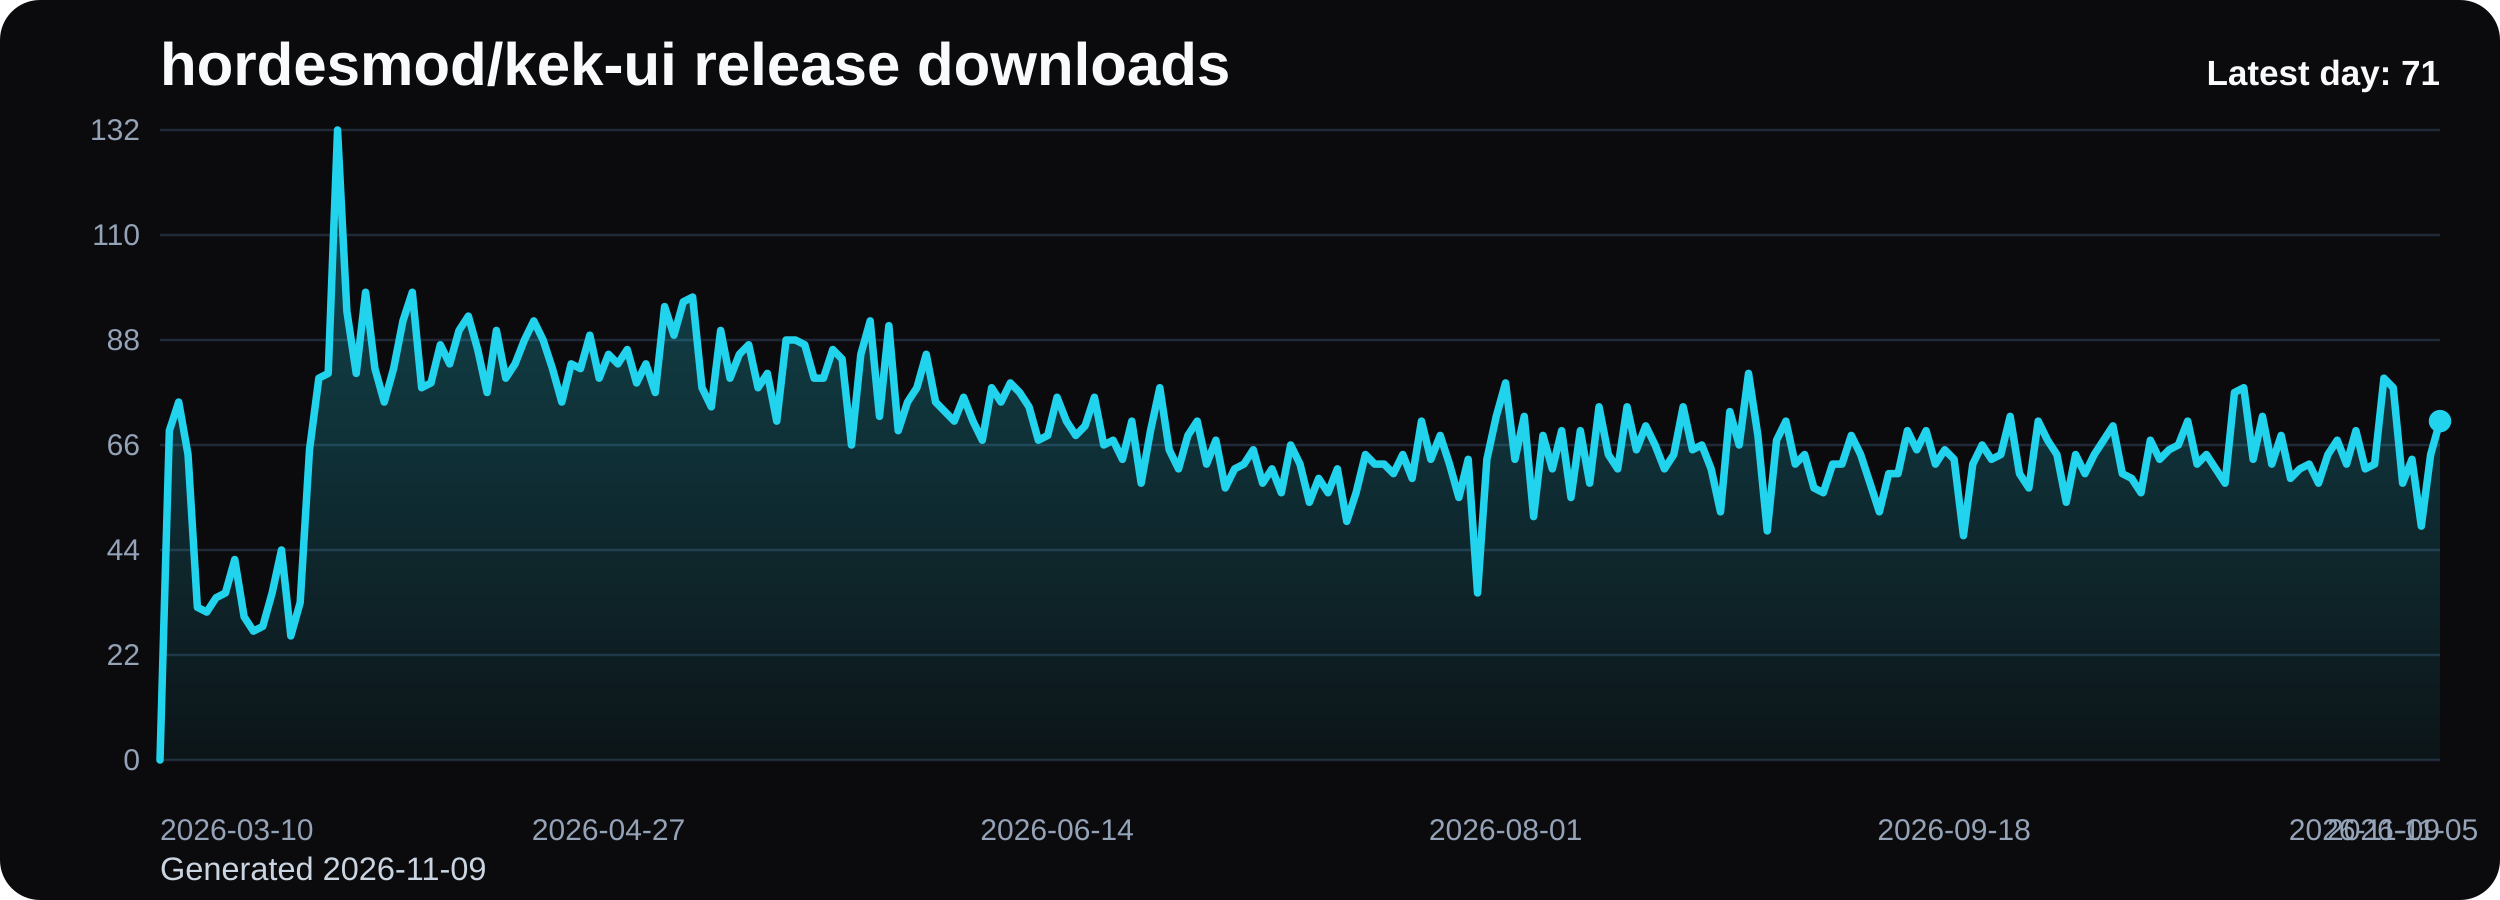
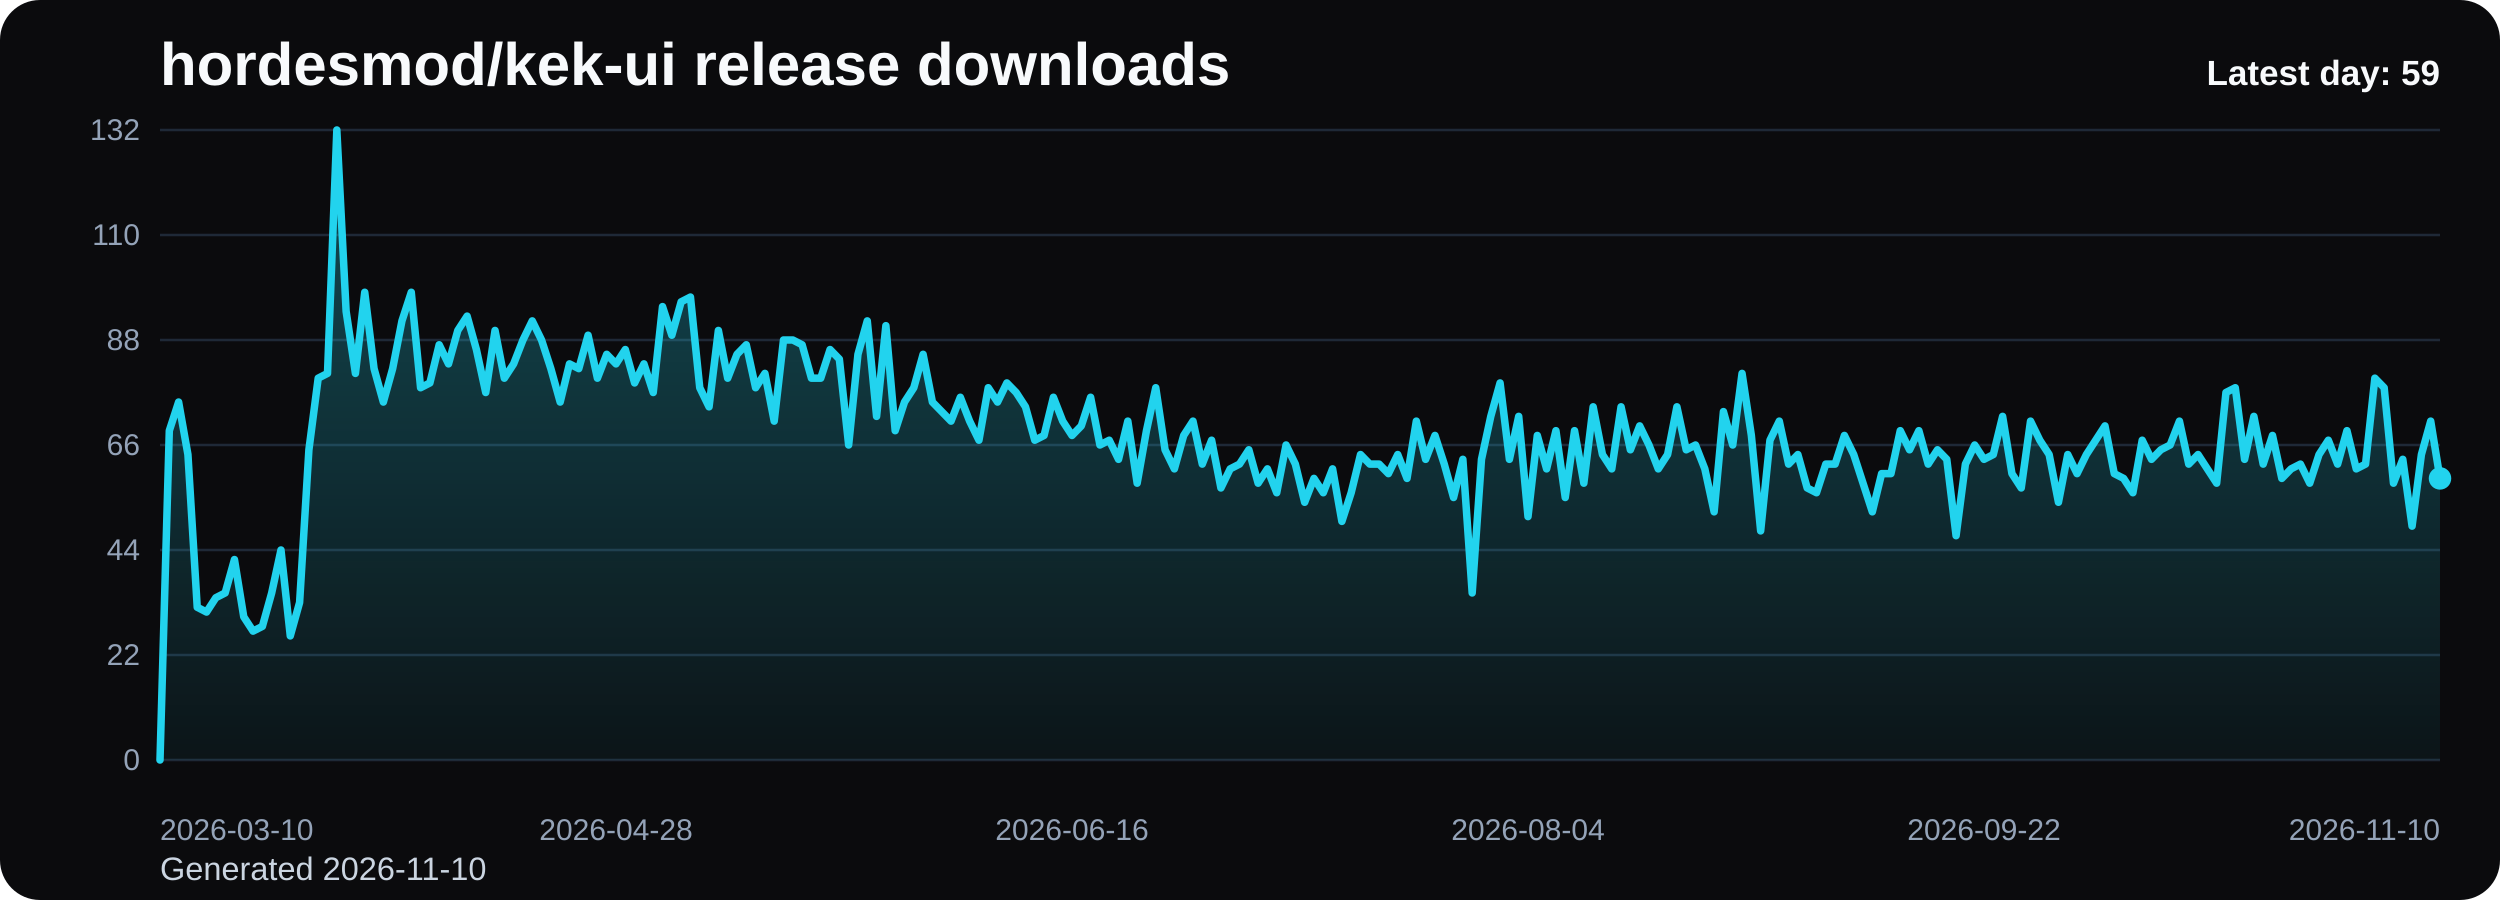
<svg xmlns="http://www.w3.org/2000/svg" viewBox="0 0 1000 360" role="img" aria-label="hordesmod/kek-ui release downloads chart">
  <defs>
    <linearGradient id="fill-daily-black" x1="0" y1="0" x2="0" y2="1">
      <stop offset="0%" stop-color="#22d3ee" stop-opacity="0.32" />
      <stop offset="100%" stop-color="#22d3ee" stop-opacity="0.05" />
    </linearGradient>
    <style>
      .bg { fill: #0b0b0d; }
      .title { font: 700 24px Arial, sans-serif; fill: #f8fafc; }
      .sub { font: 400 13px Arial, sans-serif; fill: #cbd5e1; }
      .grid { stroke: #1f2937; stroke-width: 1; }
      .axis { font: 400 12px Arial, sans-serif; fill: #94a3b8; }
      .line { fill: none; stroke: #22d3ee; stroke-width: 3; stroke-linecap: round; stroke-linejoin: round; }
      .dot { fill: #22d3ee; }
      .value { font: 600 11px Arial, sans-serif; fill: #cbd5e1; }
      .latest { font: 700 14px Arial, sans-serif; fill: #f8fafc; }
    </style>
  </defs>
  <rect class="bg" x="0" y="0" width="1000" height="360" rx="16" />
  <text class="title" x="64" y="34">hordesmod/kek-ui release downloads</text>
-   <text class="sub" x="64" y="352">Generated 2026-11-09</text>
+   <text class="sub" x="64" y="352">Generated 2026-11-10</text>
  <line x1="64" y1="52.00" x2="976" y2="52.00" class="grid" />
  <text x="56" y="56.00" text-anchor="end" class="axis">132</text>
  <line x1="64" y1="94.00" x2="976" y2="94.00" class="grid" />
  <text x="56" y="98.00" text-anchor="end" class="axis">110</text>
  <line x1="64" y1="136.00" x2="976" y2="136.00" class="grid" />
  <text x="56" y="140.00" text-anchor="end" class="axis">88</text>
  <line x1="64" y1="178.00" x2="976" y2="178.00" class="grid" />
  <text x="56" y="182.00" text-anchor="end" class="axis">66</text>
  <line x1="64" y1="220.00" x2="976" y2="220.00" class="grid" />
  <text x="56" y="224.00" text-anchor="end" class="axis">44</text>
  <line x1="64" y1="262.00" x2="976" y2="262.00" class="grid" />
  <text x="56" y="266.00" text-anchor="end" class="axis">22</text>
  <line x1="64" y1="304.00" x2="976" y2="304.00" class="grid" />
  <text x="56" y="308.00" text-anchor="end" class="axis">0</text>
-   <path d="M 64.00 304 L 64.00 304.00 L 67.74 172.27 L 71.48 160.82 L 75.21 181.82 L 78.95 242.91 L 82.69 244.82 L 86.43 239.09 L 90.16 237.18 L 93.90 223.82 L 97.64 246.73 L 101.38 252.45 L 105.11 250.55 L 108.85 237.18 L 112.59 220.00 L 116.33 254.36 L 120.07 241.00 L 123.80 179.91 L 127.54 151.27 L 131.28 149.36 L 135.02 52.00 L 138.75 124.55 L 142.49 149.36 L 146.23 116.91 L 149.97 147.45 L 153.70 160.82 L 157.44 147.45 L 161.18 128.36 L 164.92 116.91 L 168.66 155.09 L 172.39 153.18 L 176.13 137.91 L 179.87 145.55 L 183.61 132.18 L 187.34 126.45 L 191.08 139.82 L 194.82 157.00 L 198.56 132.18 L 202.30 151.27 L 206.03 145.55 L 209.77 136.00 L 213.51 128.36 L 217.25 136.00 L 220.98 147.45 L 224.72 160.82 L 228.46 145.55 L 232.20 147.45 L 235.93 134.09 L 239.67 151.27 L 243.41 141.73 L 247.15 145.55 L 250.89 139.82 L 254.62 153.18 L 258.36 145.55 L 262.10 157.00 L 265.84 122.64 L 269.57 134.09 L 273.31 120.73 L 277.05 118.82 L 280.79 155.09 L 284.52 162.73 L 288.26 132.18 L 292.00 151.27 L 295.74 141.73 L 299.48 137.91 L 303.21 155.09 L 306.95 149.36 L 310.69 168.45 L 314.43 136.00 L 318.16 136.00 L 321.90 137.91 L 325.64 151.27 L 329.38 151.27 L 333.11 139.82 L 336.85 143.64 L 340.59 178.00 L 344.33 141.73 L 348.07 128.36 L 351.80 166.55 L 355.54 130.27 L 359.28 172.27 L 363.02 160.82 L 366.75 155.09 L 370.49 141.73 L 374.23 160.82 L 377.97 164.64 L 381.70 168.45 L 385.44 158.91 L 389.18 168.45 L 392.92 176.09 L 396.66 155.09 L 400.39 160.82 L 404.13 153.18 L 407.87 157.00 L 411.61 162.73 L 415.34 176.09 L 419.08 174.18 L 422.82 158.91 L 426.56 168.45 L 430.30 174.18 L 434.03 170.36 L 437.77 158.91 L 441.51 178.00 L 445.25 176.09 L 448.98 183.73 L 452.72 168.45 L 456.46 193.27 L 460.20 172.27 L 463.93 155.09 L 467.67 179.91 L 471.41 187.55 L 475.15 174.18 L 478.89 168.45 L 482.62 185.64 L 486.36 176.09 L 490.10 195.18 L 493.84 187.55 L 497.57 185.64 L 501.31 179.91 L 505.05 193.27 L 508.79 187.55 L 512.52 197.09 L 516.26 178.00 L 520.00 185.64 L 523.74 200.91 L 527.48 191.36 L 531.21 197.09 L 534.95 187.55 L 538.69 208.55 L 542.43 197.09 L 546.16 181.82 L 549.90 185.64 L 553.64 185.64 L 557.38 189.45 L 561.11 181.82 L 564.85 191.36 L 568.59 168.45 L 572.33 183.73 L 576.07 174.18 L 579.80 185.64 L 583.54 199.00 L 587.28 183.73 L 591.02 237.18 L 594.75 183.73 L 598.49 166.55 L 602.23 153.18 L 605.97 183.73 L 609.70 166.55 L 613.44 206.64 L 617.18 174.18 L 620.92 187.55 L 624.66 172.27 L 628.39 199.00 L 632.13 172.27 L 635.87 193.27 L 639.61 162.73 L 643.34 181.82 L 647.08 187.55 L 650.82 162.73 L 654.56 179.91 L 658.30 170.36 L 662.03 178.00 L 665.77 187.55 L 669.51 181.82 L 673.25 162.73 L 676.98 179.91 L 680.72 178.00 L 684.46 187.55 L 688.20 204.73 L 691.93 164.64 L 695.67 178.00 L 699.41 149.36 L 703.15 174.18 L 706.89 212.36 L 710.62 176.09 L 714.36 168.45 L 718.10 185.64 L 721.84 181.82 L 725.57 195.18 L 729.31 197.09 L 733.05 185.64 L 736.79 185.64 L 740.52 174.18 L 744.26 181.82 L 748.00 193.27 L 751.74 204.73 L 755.48 189.45 L 759.21 189.45 L 762.95 172.27 L 766.69 179.91 L 770.43 172.27 L 774.16 185.64 L 777.90 179.91 L 781.64 183.73 L 785.38 214.27 L 789.11 185.64 L 792.85 178.00 L 796.59 183.73 L 800.33 181.82 L 804.07 166.55 L 807.80 189.45 L 811.54 195.18 L 815.28 168.45 L 819.02 176.09 L 822.75 181.82 L 826.49 200.91 L 830.23 181.82 L 833.97 189.45 L 837.70 181.82 L 841.44 176.09 L 845.18 170.36 L 848.92 189.45 L 852.66 191.36 L 856.39 197.09 L 860.13 176.09 L 863.87 183.73 L 867.61 179.91 L 871.34 178.00 L 875.08 168.45 L 878.82 185.64 L 882.56 181.82 L 886.30 187.55 L 890.03 193.27 L 893.77 157.00 L 897.51 155.09 L 901.25 183.73 L 904.98 166.55 L 908.72 185.64 L 912.46 174.18 L 916.20 191.36 L 919.93 187.55 L 923.67 185.64 L 927.41 193.27 L 931.15 181.82 L 934.89 176.09 L 938.62 185.64 L 942.36 172.27 L 946.10 187.55 L 949.84 185.64 L 953.57 151.27 L 957.31 155.09 L 961.05 193.27 L 964.79 183.73 L 968.52 210.45 L 972.26 181.82 L 976.00 168.45 L 976.00 304 Z" fill="url(#fill-daily-black)" />
-   <polyline class="line" points="64.00,304.00 67.74,172.27 71.48,160.82 75.21,181.82 78.95,242.91 82.69,244.82 86.43,239.09 90.16,237.18 93.90,223.82 97.64,246.73 101.38,252.45 105.11,250.55 108.85,237.18 112.59,220.00 116.33,254.36 120.07,241.00 123.80,179.91 127.54,151.27 131.28,149.36 135.02,52.00 138.75,124.55 142.49,149.36 146.23,116.91 149.97,147.45 153.70,160.82 157.44,147.45 161.18,128.36 164.92,116.91 168.66,155.09 172.39,153.18 176.13,137.91 179.87,145.55 183.61,132.18 187.34,126.45 191.08,139.82 194.82,157.00 198.56,132.18 202.30,151.27 206.03,145.55 209.77,136.00 213.51,128.36 217.25,136.00 220.98,147.45 224.72,160.82 228.46,145.55 232.20,147.45 235.93,134.09 239.67,151.27 243.41,141.73 247.15,145.55 250.89,139.82 254.62,153.18 258.36,145.55 262.10,157.00 265.84,122.64 269.57,134.09 273.31,120.73 277.05,118.82 280.79,155.09 284.52,162.73 288.26,132.18 292.00,151.27 295.74,141.73 299.48,137.91 303.21,155.09 306.95,149.36 310.69,168.45 314.43,136.00 318.16,136.00 321.90,137.91 325.64,151.27 329.38,151.27 333.11,139.82 336.85,143.64 340.59,178.00 344.33,141.73 348.07,128.36 351.80,166.55 355.54,130.27 359.28,172.27 363.02,160.82 366.75,155.09 370.49,141.73 374.23,160.82 377.97,164.64 381.70,168.45 385.44,158.91 389.18,168.45 392.92,176.09 396.66,155.09 400.39,160.82 404.13,153.18 407.87,157.00 411.61,162.73 415.34,176.09 419.08,174.18 422.82,158.91 426.56,168.45 430.30,174.18 434.03,170.36 437.77,158.91 441.51,178.00 445.25,176.09 448.98,183.73 452.72,168.45 456.46,193.27 460.20,172.27 463.93,155.09 467.67,179.91 471.41,187.55 475.15,174.18 478.89,168.45 482.62,185.64 486.36,176.09 490.10,195.18 493.84,187.55 497.57,185.64 501.31,179.91 505.05,193.27 508.79,187.55 512.52,197.09 516.26,178.00 520.00,185.64 523.74,200.91 527.48,191.36 531.21,197.09 534.95,187.55 538.69,208.55 542.43,197.09 546.16,181.82 549.90,185.64 553.64,185.64 557.38,189.45 561.11,181.82 564.85,191.36 568.59,168.45 572.33,183.73 576.07,174.18 579.80,185.64 583.54,199.00 587.28,183.73 591.02,237.18 594.75,183.73 598.49,166.55 602.23,153.18 605.97,183.73 609.70,166.55 613.44,206.64 617.18,174.18 620.92,187.55 624.66,172.27 628.39,199.00 632.13,172.27 635.87,193.27 639.61,162.73 643.34,181.82 647.08,187.55 650.82,162.73 654.56,179.91 658.30,170.36 662.03,178.00 665.77,187.55 669.51,181.82 673.25,162.73 676.98,179.91 680.72,178.00 684.46,187.55 688.20,204.73 691.93,164.64 695.67,178.00 699.41,149.36 703.15,174.18 706.89,212.36 710.62,176.09 714.36,168.45 718.10,185.64 721.84,181.82 725.57,195.18 729.31,197.09 733.05,185.64 736.79,185.64 740.52,174.18 744.26,181.82 748.00,193.27 751.74,204.73 755.48,189.45 759.21,189.45 762.95,172.27 766.69,179.91 770.43,172.27 774.16,185.64 777.90,179.91 781.64,183.73 785.38,214.27 789.11,185.64 792.85,178.00 796.59,183.73 800.33,181.82 804.07,166.55 807.80,189.45 811.54,195.18 815.28,168.45 819.02,176.09 822.75,181.82 826.49,200.91 830.23,181.82 833.97,189.45 837.70,181.82 841.44,176.09 845.18,170.36 848.92,189.45 852.66,191.36 856.39,197.09 860.13,176.09 863.87,183.73 867.61,179.91 871.34,178.00 875.08,168.45 878.82,185.64 882.56,181.82 886.30,187.55 890.03,193.27 893.77,157.00 897.51,155.09 901.25,183.73 904.98,166.55 908.72,185.64 912.46,174.18 916.20,191.36 919.93,187.55 923.67,185.64 927.41,193.27 931.15,181.82 934.89,176.09 938.62,185.64 942.36,172.27 946.10,187.55 949.84,185.64 953.57,151.27 957.31,155.09 961.05,193.27 964.79,183.73 968.52,210.45 972.26,181.82 976.00,168.45" />
-   <circle class="dot" cx="976.00" cy="168.45" r="4.5" />
+   <path d="M 64.00 304 L 64.00 304.00 L 67.72 172.27 L 71.44 160.82 L 75.17 181.82 L 78.89 242.91 L 82.61 244.82 L 86.33 239.09 L 90.06 237.18 L 93.78 223.82 L 97.50 246.73 L 101.22 252.45 L 104.95 250.55 L 108.67 237.18 L 112.39 220.00 L 116.11 254.36 L 119.84 241.00 L 123.56 179.91 L 127.28 151.27 L 131.00 149.36 L 134.73 52.00 L 138.45 124.55 L 142.17 149.36 L 145.89 116.91 L 149.62 147.45 L 153.34 160.82 L 157.06 147.45 L 160.78 128.36 L 164.51 116.91 L 168.23 155.09 L 171.95 153.18 L 175.67 137.91 L 179.40 145.55 L 183.12 132.18 L 186.84 126.45 L 190.56 139.82 L 194.29 157.00 L 198.01 132.18 L 201.73 151.27 L 205.45 145.55 L 209.18 136.00 L 212.90 128.36 L 216.62 136.00 L 220.34 147.45 L 224.07 160.82 L 227.79 145.55 L 231.51 147.45 L 235.23 134.09 L 238.96 151.27 L 242.68 141.73 L 246.40 145.55 L 250.12 139.82 L 253.84 153.18 L 257.57 145.55 L 261.29 157.00 L 265.01 122.64 L 268.73 134.09 L 272.46 120.73 L 276.18 118.82 L 279.90 155.09 L 283.62 162.73 L 287.35 132.18 L 291.07 151.27 L 294.79 141.73 L 298.51 137.91 L 302.24 155.09 L 305.96 149.36 L 309.68 168.45 L 313.40 136.00 L 317.13 136.00 L 320.85 137.91 L 324.57 151.27 L 328.29 151.27 L 332.02 139.82 L 335.74 143.64 L 339.46 178.00 L 343.18 141.73 L 346.91 128.36 L 350.63 166.55 L 354.35 130.27 L 358.07 172.27 L 361.80 160.82 L 365.52 155.09 L 369.24 141.73 L 372.96 160.82 L 376.69 164.64 L 380.41 168.45 L 384.13 158.91 L 387.85 168.45 L 391.58 176.09 L 395.30 155.09 L 399.02 160.82 L 402.74 153.18 L 406.47 157.00 L 410.19 162.73 L 413.91 176.09 L 417.63 174.18 L 421.36 158.91 L 425.08 168.45 L 428.80 174.18 L 432.52 170.36 L 436.24 158.91 L 439.97 178.00 L 443.69 176.09 L 447.41 183.73 L 451.13 168.45 L 454.86 193.27 L 458.58 172.27 L 462.30 155.09 L 466.02 179.91 L 469.75 187.55 L 473.47 174.18 L 477.19 168.45 L 480.91 185.64 L 484.64 176.09 L 488.36 195.18 L 492.08 187.55 L 495.80 185.64 L 499.53 179.91 L 503.25 193.27 L 506.97 187.55 L 510.69 197.09 L 514.42 178.00 L 518.14 185.64 L 521.86 200.91 L 525.58 191.36 L 529.31 197.09 L 533.03 187.55 L 536.75 208.55 L 540.47 197.09 L 544.20 181.82 L 547.92 185.64 L 551.64 185.64 L 555.36 189.45 L 559.09 181.82 L 562.81 191.36 L 566.53 168.45 L 570.25 183.73 L 573.98 174.18 L 577.70 185.64 L 581.42 199.00 L 585.14 183.73 L 588.87 237.18 L 592.59 183.73 L 596.31 166.55 L 600.03 153.18 L 603.76 183.73 L 607.48 166.55 L 611.20 206.64 L 614.92 174.18 L 618.64 187.55 L 622.37 172.27 L 626.09 199.00 L 629.81 172.27 L 633.53 193.27 L 637.26 162.73 L 640.98 181.82 L 644.70 187.55 L 648.42 162.73 L 652.15 179.91 L 655.87 170.36 L 659.59 178.00 L 663.31 187.55 L 667.04 181.82 L 670.76 162.73 L 674.48 179.91 L 678.20 178.00 L 681.93 187.55 L 685.65 204.73 L 689.37 164.64 L 693.09 178.00 L 696.82 149.36 L 700.54 174.18 L 704.26 212.36 L 707.98 176.09 L 711.71 168.45 L 715.43 185.64 L 719.15 181.82 L 722.87 195.18 L 726.60 197.09 L 730.32 185.64 L 734.04 185.64 L 737.76 174.18 L 741.49 181.82 L 745.21 193.27 L 748.93 204.73 L 752.65 189.45 L 756.38 189.45 L 760.10 172.27 L 763.82 179.91 L 767.54 172.27 L 771.27 185.64 L 774.99 179.91 L 778.71 183.73 L 782.43 214.27 L 786.16 185.64 L 789.88 178.00 L 793.60 183.73 L 797.32 181.82 L 801.04 166.55 L 804.77 189.45 L 808.49 195.18 L 812.21 168.45 L 815.93 176.09 L 819.66 181.82 L 823.38 200.91 L 827.10 181.82 L 830.82 189.45 L 834.55 181.82 L 838.27 176.09 L 841.99 170.36 L 845.71 189.45 L 849.44 191.36 L 853.16 197.09 L 856.88 176.09 L 860.60 183.73 L 864.33 179.91 L 868.05 178.00 L 871.77 168.45 L 875.49 185.64 L 879.22 181.82 L 882.94 187.55 L 886.66 193.27 L 890.38 157.00 L 894.11 155.09 L 897.83 183.73 L 901.55 166.55 L 905.27 185.64 L 909.00 174.18 L 912.72 191.36 L 916.44 187.55 L 920.16 185.64 L 923.89 193.27 L 927.61 181.82 L 931.33 176.09 L 935.05 185.64 L 938.78 172.27 L 942.50 187.55 L 946.22 185.64 L 949.94 151.27 L 953.67 155.09 L 957.39 193.27 L 961.11 183.73 L 964.83 210.45 L 968.56 181.82 L 972.28 168.45 L 976.00 191.36 L 976.00 304 Z" fill="url(#fill-daily-black)" />
+   <polyline class="line" points="64.00,304.00 67.72,172.27 71.44,160.82 75.17,181.82 78.89,242.91 82.61,244.82 86.33,239.09 90.06,237.18 93.78,223.82 97.50,246.73 101.22,252.45 104.95,250.55 108.67,237.18 112.39,220.00 116.11,254.36 119.84,241.00 123.56,179.91 127.28,151.27 131.00,149.36 134.73,52.00 138.45,124.55 142.17,149.36 145.89,116.91 149.62,147.45 153.34,160.82 157.06,147.45 160.78,128.36 164.51,116.91 168.23,155.09 171.95,153.18 175.67,137.91 179.40,145.55 183.12,132.18 186.84,126.45 190.56,139.82 194.29,157.00 198.01,132.18 201.73,151.27 205.45,145.55 209.18,136.00 212.90,128.36 216.62,136.00 220.34,147.45 224.07,160.82 227.79,145.55 231.51,147.45 235.23,134.09 238.96,151.27 242.68,141.73 246.40,145.55 250.12,139.82 253.84,153.18 257.57,145.55 261.29,157.00 265.01,122.64 268.73,134.09 272.46,120.73 276.18,118.82 279.90,155.09 283.62,162.73 287.35,132.18 291.07,151.27 294.79,141.73 298.51,137.91 302.24,155.09 305.96,149.36 309.68,168.45 313.40,136.00 317.13,136.00 320.85,137.91 324.57,151.27 328.29,151.27 332.02,139.82 335.74,143.64 339.46,178.00 343.18,141.73 346.91,128.36 350.63,166.55 354.35,130.27 358.07,172.27 361.80,160.82 365.52,155.09 369.24,141.73 372.96,160.82 376.69,164.64 380.41,168.45 384.13,158.91 387.85,168.45 391.58,176.09 395.30,155.09 399.02,160.82 402.74,153.18 406.47,157.00 410.19,162.73 413.91,176.09 417.63,174.18 421.36,158.91 425.08,168.45 428.80,174.18 432.52,170.36 436.24,158.91 439.97,178.00 443.69,176.09 447.41,183.73 451.13,168.45 454.86,193.27 458.58,172.27 462.30,155.09 466.02,179.91 469.75,187.55 473.47,174.18 477.19,168.45 480.91,185.64 484.64,176.09 488.36,195.18 492.08,187.55 495.80,185.64 499.53,179.91 503.25,193.27 506.97,187.55 510.69,197.09 514.42,178.00 518.14,185.64 521.86,200.91 525.58,191.36 529.31,197.09 533.03,187.55 536.75,208.55 540.47,197.09 544.20,181.82 547.92,185.64 551.64,185.64 555.36,189.45 559.09,181.82 562.81,191.36 566.53,168.45 570.25,183.73 573.98,174.18 577.70,185.64 581.42,199.00 585.14,183.73 588.87,237.18 592.59,183.73 596.31,166.55 600.03,153.18 603.76,183.73 607.48,166.55 611.20,206.64 614.92,174.18 618.64,187.55 622.37,172.27 626.09,199.00 629.81,172.27 633.53,193.27 637.26,162.73 640.98,181.82 644.70,187.55 648.42,162.73 652.15,179.91 655.87,170.36 659.59,178.00 663.31,187.55 667.04,181.82 670.76,162.73 674.48,179.91 678.20,178.00 681.93,187.55 685.65,204.73 689.37,164.64 693.09,178.00 696.82,149.36 700.54,174.18 704.26,212.36 707.98,176.09 711.71,168.45 715.43,185.64 719.15,181.82 722.87,195.18 726.60,197.09 730.32,185.64 734.04,185.64 737.76,174.18 741.49,181.82 745.21,193.27 748.93,204.73 752.65,189.45 756.38,189.45 760.10,172.27 763.82,179.91 767.54,172.27 771.27,185.64 774.99,179.91 778.71,183.73 782.43,214.27 786.16,185.64 789.88,178.00 793.60,183.73 797.32,181.82 801.04,166.55 804.77,189.45 808.49,195.18 812.21,168.45 815.93,176.09 819.66,181.82 823.38,200.91 827.10,181.82 830.82,189.45 834.55,181.82 838.27,176.09 841.99,170.36 845.71,189.45 849.44,191.36 853.16,197.09 856.88,176.09 860.60,183.73 864.33,179.91 868.05,178.00 871.77,168.45 875.49,185.64 879.22,181.82 882.94,187.55 886.66,193.27 890.38,157.00 894.11,155.09 897.83,183.73 901.55,166.55 905.27,185.64 909.00,174.18 912.72,191.36 916.44,187.55 920.16,185.64 923.89,193.27 927.61,181.82 931.33,176.09 935.05,185.64 938.78,172.27 942.50,187.55 946.22,185.64 949.94,151.27 953.67,155.09 957.39,193.27 961.11,183.73 964.83,210.45 968.56,181.82 972.28,168.45 976.00,191.36" />
+   <circle class="dot" cx="976.00" cy="191.36" r="4.5" />
  <text class="axis" x="64.00" y="336" text-anchor="start">2026-03-10</text>
-   <text class="axis" x="243.41" y="336" text-anchor="middle">2026-04-27</text>
-   <text class="axis" x="422.82" y="336" text-anchor="middle">2026-06-14</text>
-   <text class="axis" x="602.23" y="336" text-anchor="middle">2026-08-01</text>
-   <text class="axis" x="781.64" y="336" text-anchor="middle">2026-09-18</text>
-   <text class="axis" x="961.05" y="336" text-anchor="middle">2026-11-05</text>
-   <text class="axis" x="976.00" y="336" text-anchor="end">2026-11-09</text>
-   <text class="latest" x="976" y="34" text-anchor="end">Latest day: 71</text>
+   <text class="axis" x="246.40" y="336" text-anchor="middle">2026-04-28</text>
+   <text class="axis" x="428.80" y="336" text-anchor="middle">2026-06-16</text>
+   <text class="axis" x="611.20" y="336" text-anchor="middle">2026-08-04</text>
+   <text class="axis" x="793.60" y="336" text-anchor="middle">2026-09-22</text>
+   <text class="axis" x="976.00" y="336" text-anchor="end">2026-11-10</text>
+   <text class="latest" x="976" y="34" text-anchor="end">Latest day: 59</text>
</svg>
